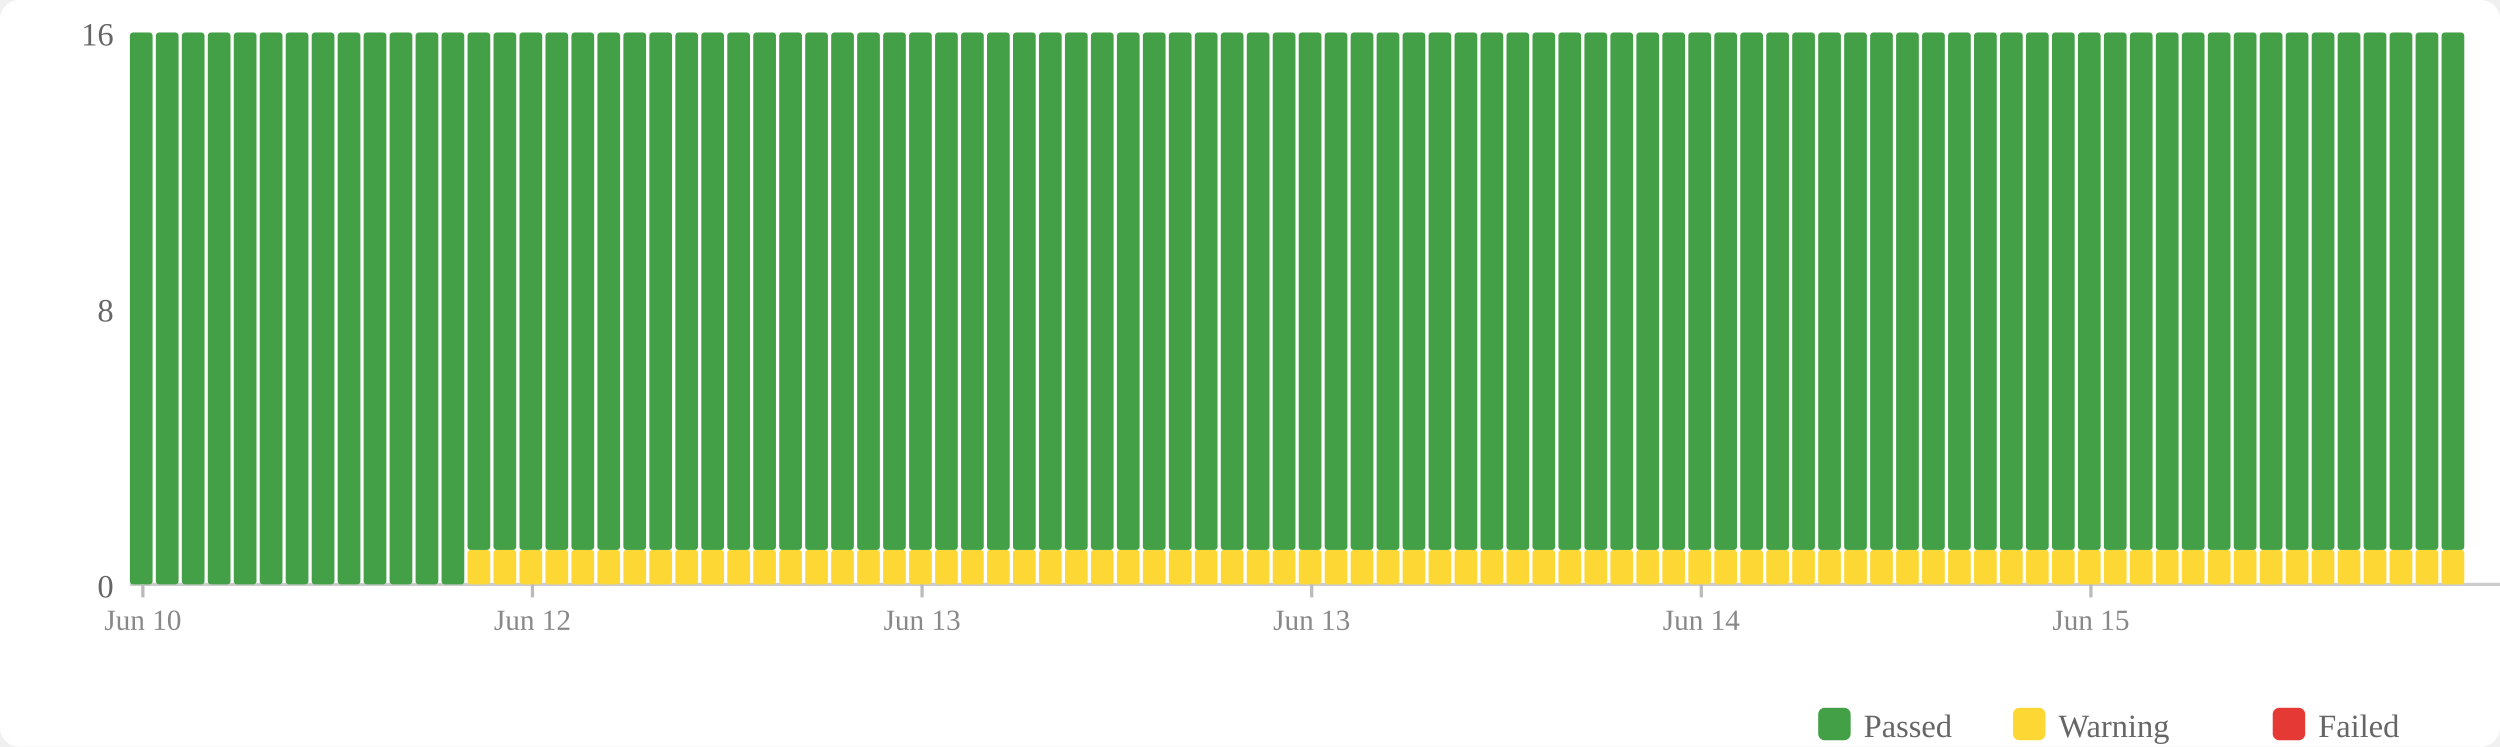
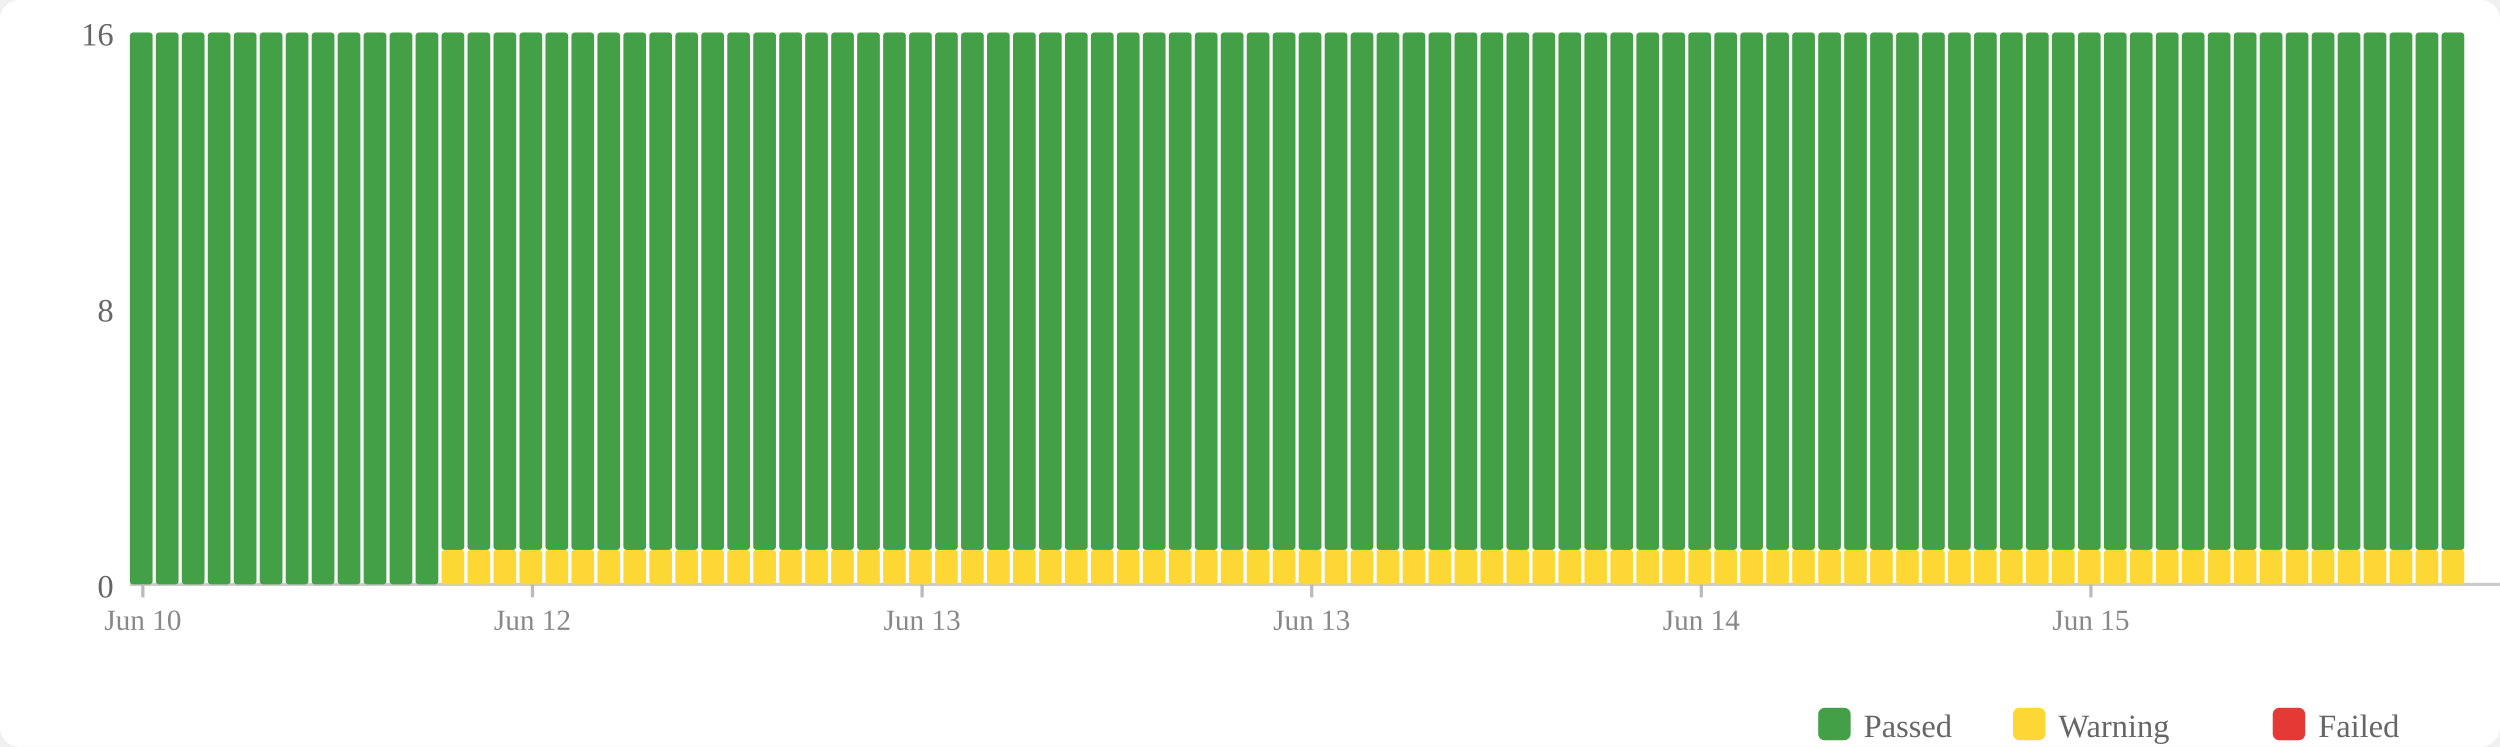
<svg xmlns="http://www.w3.org/2000/svg" width="770" height="230" viewBox="0 0 770 230">
  <rect width="770" height="230" fill="#fff" rx="6" />
  <rect x="560" y="218" width="10" height="10" fill="#43a047" rx="2" />
  <text x="574" y="227" font-size="10" fill="#666">Passed</text>
  <rect x="620" y="218" width="10" height="10" fill="#fdd835" rx="2" />
  <text x="634" y="227" font-size="10" fill="#666">Warning</text>
  <rect x="700" y="218" width="10" height="10" fill="#e53935" rx="2" />
  <text x="714" y="227" font-size="10" fill="#666">Failed</text>
  <text x="35" y="184" text-anchor="end" font-size="10" fill="#666">0</text>
  <text x="35" y="99" text-anchor="end" font-size="10" fill="#666">8</text>
  <text x="35" y="14" text-anchor="end" font-size="10" fill="#666">16</text>
  <line x1="40" y1="180" x2="770" y2="180" stroke="#ccc" stroke-width="1" />
  <rect x="40" y="10" width="7" height="170" fill="#43a047" rx="1" />
  <rect x="48" y="10" width="7" height="170" fill="#43a047" rx="1" />
  <rect x="56" y="10" width="7" height="170" fill="#43a047" rx="1" />
  <rect x="64" y="10" width="7" height="170" fill="#43a047" rx="1" />
  <rect x="72" y="10" width="7" height="170" fill="#43a047" rx="1" />
  <rect x="80" y="10" width="7" height="170" fill="#43a047" rx="1" />
  <rect x="88" y="10" width="7" height="170" fill="#43a047" rx="1" />
  <rect x="96" y="10" width="7" height="170" fill="#43a047" rx="1" />
  <rect x="104" y="10" width="7" height="170" fill="#43a047" rx="1" />
  <rect x="112" y="10" width="7" height="170" fill="#43a047" rx="1" />
  <rect x="120" y="10" width="7" height="170" fill="#43a047" rx="1" />
  <rect x="128" y="10" width="7" height="170" fill="#43a047" rx="1" />
-   <rect x="136" y="10" width="7" height="170" fill="#43a047" rx="1" />
+   <rect x="136" y="169.375" width="7" height="10.625" fill="#fdd835" rx="1" />
+   <rect x="136" y="10" width="7" height="159.375" fill="#43a047" rx="1" />
  <rect x="144" y="169.375" width="7" height="10.625" fill="#fdd835" rx="1" />
  <rect x="144" y="10" width="7" height="159.375" fill="#43a047" rx="1" />
  <rect x="152" y="169.375" width="7" height="10.625" fill="#fdd835" rx="1" />
  <rect x="152" y="10" width="7" height="159.375" fill="#43a047" rx="1" />
  <rect x="160" y="169.375" width="7" height="10.625" fill="#fdd835" rx="1" />
  <rect x="160" y="10" width="7" height="159.375" fill="#43a047" rx="1" />
  <rect x="168" y="169.375" width="7" height="10.625" fill="#fdd835" rx="1" />
  <rect x="168" y="10" width="7" height="159.375" fill="#43a047" rx="1" />
  <rect x="176" y="169.375" width="7" height="10.625" fill="#fdd835" rx="1" />
  <rect x="176" y="10" width="7" height="159.375" fill="#43a047" rx="1" />
  <rect x="184" y="169.375" width="7" height="10.625" fill="#fdd835" rx="1" />
  <rect x="184" y="10" width="7" height="159.375" fill="#43a047" rx="1" />
  <rect x="192" y="169.375" width="7" height="10.625" fill="#fdd835" rx="1" />
  <rect x="192" y="10" width="7" height="159.375" fill="#43a047" rx="1" />
  <rect x="200" y="169.375" width="7" height="10.625" fill="#fdd835" rx="1" />
  <rect x="200" y="10" width="7" height="159.375" fill="#43a047" rx="1" />
  <rect x="208" y="169.375" width="7" height="10.625" fill="#fdd835" rx="1" />
  <rect x="208" y="10" width="7" height="159.375" fill="#43a047" rx="1" />
  <rect x="216" y="169.375" width="7" height="10.625" fill="#fdd835" rx="1" />
  <rect x="216" y="10" width="7" height="159.375" fill="#43a047" rx="1" />
  <rect x="224" y="169.375" width="7" height="10.625" fill="#fdd835" rx="1" />
  <rect x="224" y="10" width="7" height="159.375" fill="#43a047" rx="1" />
  <rect x="232" y="169.375" width="7" height="10.625" fill="#fdd835" rx="1" />
  <rect x="232" y="10" width="7" height="159.375" fill="#43a047" rx="1" />
  <rect x="240" y="169.375" width="7" height="10.625" fill="#fdd835" rx="1" />
  <rect x="240" y="10" width="7" height="159.375" fill="#43a047" rx="1" />
  <rect x="248" y="169.375" width="7" height="10.625" fill="#fdd835" rx="1" />
  <rect x="248" y="10" width="7" height="159.375" fill="#43a047" rx="1" />
  <rect x="256" y="169.375" width="7" height="10.625" fill="#fdd835" rx="1" />
  <rect x="256" y="10" width="7" height="159.375" fill="#43a047" rx="1" />
  <rect x="264" y="169.375" width="7" height="10.625" fill="#fdd835" rx="1" />
  <rect x="264" y="10" width="7" height="159.375" fill="#43a047" rx="1" />
  <rect x="272" y="169.375" width="7" height="10.625" fill="#fdd835" rx="1" />
  <rect x="272" y="10" width="7" height="159.375" fill="#43a047" rx="1" />
  <rect x="280" y="169.375" width="7" height="10.625" fill="#fdd835" rx="1" />
  <rect x="280" y="10" width="7" height="159.375" fill="#43a047" rx="1" />
  <rect x="288" y="169.375" width="7" height="10.625" fill="#fdd835" rx="1" />
  <rect x="288" y="10" width="7" height="159.375" fill="#43a047" rx="1" />
  <rect x="296" y="169.375" width="7" height="10.625" fill="#fdd835" rx="1" />
  <rect x="296" y="10" width="7" height="159.375" fill="#43a047" rx="1" />
  <rect x="304" y="169.375" width="7" height="10.625" fill="#fdd835" rx="1" />
  <rect x="304" y="10" width="7" height="159.375" fill="#43a047" rx="1" />
  <rect x="312" y="169.375" width="7" height="10.625" fill="#fdd835" rx="1" />
  <rect x="312" y="10" width="7" height="159.375" fill="#43a047" rx="1" />
  <rect x="320" y="169.375" width="7" height="10.625" fill="#fdd835" rx="1" />
  <rect x="320" y="10" width="7" height="159.375" fill="#43a047" rx="1" />
  <rect x="328" y="169.375" width="7" height="10.625" fill="#fdd835" rx="1" />
  <rect x="328" y="10" width="7" height="159.375" fill="#43a047" rx="1" />
  <rect x="336" y="169.375" width="7" height="10.625" fill="#fdd835" rx="1" />
  <rect x="336" y="10" width="7" height="159.375" fill="#43a047" rx="1" />
  <rect x="344" y="169.375" width="7" height="10.625" fill="#fdd835" rx="1" />
  <rect x="344" y="10" width="7" height="159.375" fill="#43a047" rx="1" />
  <rect x="352" y="169.375" width="7" height="10.625" fill="#fdd835" rx="1" />
  <rect x="352" y="10" width="7" height="159.375" fill="#43a047" rx="1" />
  <rect x="360" y="169.375" width="7" height="10.625" fill="#fdd835" rx="1" />
  <rect x="360" y="10" width="7" height="159.375" fill="#43a047" rx="1" />
  <rect x="368" y="169.375" width="7" height="10.625" fill="#fdd835" rx="1" />
  <rect x="368" y="10" width="7" height="159.375" fill="#43a047" rx="1" />
  <rect x="376" y="169.375" width="7" height="10.625" fill="#fdd835" rx="1" />
  <rect x="376" y="10" width="7" height="159.375" fill="#43a047" rx="1" />
  <rect x="384" y="169.375" width="7" height="10.625" fill="#fdd835" rx="1" />
  <rect x="384" y="10" width="7" height="159.375" fill="#43a047" rx="1" />
  <rect x="392" y="169.375" width="7" height="10.625" fill="#fdd835" rx="1" />
  <rect x="392" y="10" width="7" height="159.375" fill="#43a047" rx="1" />
  <rect x="400" y="169.375" width="7" height="10.625" fill="#fdd835" rx="1" />
  <rect x="400" y="10" width="7" height="159.375" fill="#43a047" rx="1" />
  <rect x="408" y="169.375" width="7" height="10.625" fill="#fdd835" rx="1" />
  <rect x="408" y="10" width="7" height="159.375" fill="#43a047" rx="1" />
  <rect x="416" y="169.375" width="7" height="10.625" fill="#fdd835" rx="1" />
  <rect x="416" y="10" width="7" height="159.375" fill="#43a047" rx="1" />
  <rect x="424" y="169.375" width="7" height="10.625" fill="#fdd835" rx="1" />
  <rect x="424" y="10" width="7" height="159.375" fill="#43a047" rx="1" />
  <rect x="432" y="169.375" width="7" height="10.625" fill="#fdd835" rx="1" />
  <rect x="432" y="10" width="7" height="159.375" fill="#43a047" rx="1" />
  <rect x="440" y="169.375" width="7" height="10.625" fill="#fdd835" rx="1" />
  <rect x="440" y="10" width="7" height="159.375" fill="#43a047" rx="1" />
  <rect x="448" y="169.375" width="7" height="10.625" fill="#fdd835" rx="1" />
  <rect x="448" y="10" width="7" height="159.375" fill="#43a047" rx="1" />
  <rect x="456" y="169.375" width="7" height="10.625" fill="#fdd835" rx="1" />
  <rect x="456" y="10" width="7" height="159.375" fill="#43a047" rx="1" />
  <rect x="464" y="169.375" width="7" height="10.625" fill="#fdd835" rx="1" />
  <rect x="464" y="10" width="7" height="159.375" fill="#43a047" rx="1" />
  <rect x="472" y="169.375" width="7" height="10.625" fill="#fdd835" rx="1" />
  <rect x="472" y="10" width="7" height="159.375" fill="#43a047" rx="1" />
  <rect x="480" y="169.375" width="7" height="10.625" fill="#fdd835" rx="1" />
  <rect x="480" y="10" width="7" height="159.375" fill="#43a047" rx="1" />
  <rect x="488" y="169.375" width="7" height="10.625" fill="#fdd835" rx="1" />
  <rect x="488" y="10" width="7" height="159.375" fill="#43a047" rx="1" />
  <rect x="496" y="169.375" width="7" height="10.625" fill="#fdd835" rx="1" />
  <rect x="496" y="10" width="7" height="159.375" fill="#43a047" rx="1" />
  <rect x="504" y="169.375" width="7" height="10.625" fill="#fdd835" rx="1" />
  <rect x="504" y="10" width="7" height="159.375" fill="#43a047" rx="1" />
  <rect x="512" y="169.375" width="7" height="10.625" fill="#fdd835" rx="1" />
  <rect x="512" y="10" width="7" height="159.375" fill="#43a047" rx="1" />
  <rect x="520" y="169.375" width="7" height="10.625" fill="#fdd835" rx="1" />
  <rect x="520" y="10" width="7" height="159.375" fill="#43a047" rx="1" />
  <rect x="528" y="169.375" width="7" height="10.625" fill="#fdd835" rx="1" />
  <rect x="528" y="10" width="7" height="159.375" fill="#43a047" rx="1" />
  <rect x="536" y="169.375" width="7" height="10.625" fill="#fdd835" rx="1" />
  <rect x="536" y="10" width="7" height="159.375" fill="#43a047" rx="1" />
  <rect x="544" y="169.375" width="7" height="10.625" fill="#fdd835" rx="1" />
  <rect x="544" y="10" width="7" height="159.375" fill="#43a047" rx="1" />
  <rect x="552" y="169.375" width="7" height="10.625" fill="#fdd835" rx="1" />
  <rect x="552" y="10" width="7" height="159.375" fill="#43a047" rx="1" />
  <rect x="560" y="169.375" width="7" height="10.625" fill="#fdd835" rx="1" />
  <rect x="560" y="10" width="7" height="159.375" fill="#43a047" rx="1" />
  <rect x="568" y="169.375" width="7" height="10.625" fill="#fdd835" rx="1" />
  <rect x="568" y="10" width="7" height="159.375" fill="#43a047" rx="1" />
  <rect x="576" y="169.375" width="7" height="10.625" fill="#fdd835" rx="1" />
  <rect x="576" y="10" width="7" height="159.375" fill="#43a047" rx="1" />
  <rect x="584" y="169.375" width="7" height="10.625" fill="#fdd835" rx="1" />
  <rect x="584" y="10" width="7" height="159.375" fill="#43a047" rx="1" />
  <rect x="592" y="169.375" width="7" height="10.625" fill="#fdd835" rx="1" />
  <rect x="592" y="10" width="7" height="159.375" fill="#43a047" rx="1" />
  <rect x="600" y="169.375" width="7" height="10.625" fill="#fdd835" rx="1" />
  <rect x="600" y="10" width="7" height="159.375" fill="#43a047" rx="1" />
  <rect x="608" y="169.375" width="7" height="10.625" fill="#fdd835" rx="1" />
  <rect x="608" y="10" width="7" height="159.375" fill="#43a047" rx="1" />
  <rect x="616" y="169.375" width="7" height="10.625" fill="#fdd835" rx="1" />
  <rect x="616" y="10" width="7" height="159.375" fill="#43a047" rx="1" />
  <rect x="624" y="169.375" width="7" height="10.625" fill="#fdd835" rx="1" />
  <rect x="624" y="10" width="7" height="159.375" fill="#43a047" rx="1" />
  <rect x="632" y="169.375" width="7" height="10.625" fill="#fdd835" rx="1" />
  <rect x="632" y="10" width="7" height="159.375" fill="#43a047" rx="1" />
  <rect x="640" y="169.375" width="7" height="10.625" fill="#fdd835" rx="1" />
  <rect x="640" y="10" width="7" height="159.375" fill="#43a047" rx="1" />
  <rect x="648" y="169.375" width="7" height="10.625" fill="#fdd835" rx="1" />
  <rect x="648" y="10" width="7" height="159.375" fill="#43a047" rx="1" />
  <rect x="656" y="169.375" width="7" height="10.625" fill="#fdd835" rx="1" />
  <rect x="656" y="10" width="7" height="159.375" fill="#43a047" rx="1" />
  <rect x="664" y="169.375" width="7" height="10.625" fill="#fdd835" rx="1" />
  <rect x="664" y="10" width="7" height="159.375" fill="#43a047" rx="1" />
  <rect x="672" y="169.375" width="7" height="10.625" fill="#fdd835" rx="1" />
  <rect x="672" y="10" width="7" height="159.375" fill="#43a047" rx="1" />
  <rect x="680" y="169.375" width="7" height="10.625" fill="#fdd835" rx="1" />
  <rect x="680" y="10" width="7" height="159.375" fill="#43a047" rx="1" />
  <rect x="688" y="169.375" width="7" height="10.625" fill="#fdd835" rx="1" />
  <rect x="688" y="10" width="7" height="159.375" fill="#43a047" rx="1" />
  <rect x="696" y="169.375" width="7" height="10.625" fill="#fdd835" rx="1" />
  <rect x="696" y="10" width="7" height="159.375" fill="#43a047" rx="1" />
  <rect x="704" y="169.375" width="7" height="10.625" fill="#fdd835" rx="1" />
  <rect x="704" y="10" width="7" height="159.375" fill="#43a047" rx="1" />
  <rect x="712" y="169.375" width="7" height="10.625" fill="#fdd835" rx="1" />
  <rect x="712" y="10" width="7" height="159.375" fill="#43a047" rx="1" />
  <rect x="720" y="169.375" width="7" height="10.625" fill="#fdd835" rx="1" />
  <rect x="720" y="10" width="7" height="159.375" fill="#43a047" rx="1" />
  <rect x="728" y="169.375" width="7" height="10.625" fill="#fdd835" rx="1" />
  <rect x="728" y="10" width="7" height="159.375" fill="#43a047" rx="1" />
  <rect x="736" y="169.375" width="7" height="10.625" fill="#fdd835" rx="1" />
  <rect x="736" y="10" width="7" height="159.375" fill="#43a047" rx="1" />
  <rect x="744" y="169.375" width="7" height="10.625" fill="#fdd835" rx="1" />
  <rect x="744" y="10" width="7" height="159.375" fill="#43a047" rx="1" />
  <rect x="752" y="169.375" width="7" height="10.625" fill="#fdd835" rx="1" />
  <rect x="752" y="10" width="7" height="159.375" fill="#43a047" rx="1" />
  <line x1="44.0" y1="180" x2="44.0" y2="184" stroke="#bbb" stroke-width="1" />
  <text x="44.0" y="194" text-anchor="middle" font-size="9" fill="#888">Jun 10</text>
  <line x1="164.0" y1="180" x2="164.0" y2="184" stroke="#bbb" stroke-width="1" />
  <text x="164.0" y="194" text-anchor="middle" font-size="9" fill="#888">Jun 12</text>
  <line x1="284.0" y1="180" x2="284.0" y2="184" stroke="#bbb" stroke-width="1" />
  <text x="284.0" y="194" text-anchor="middle" font-size="9" fill="#888">Jun 13</text>
  <line x1="404.0" y1="180" x2="404.0" y2="184" stroke="#bbb" stroke-width="1" />
  <text x="404.0" y="194" text-anchor="middle" font-size="9" fill="#888">Jun 13</text>
  <line x1="524.0" y1="180" x2="524.0" y2="184" stroke="#bbb" stroke-width="1" />
  <text x="524.0" y="194" text-anchor="middle" font-size="9" fill="#888">Jun 14</text>
  <line x1="644.0" y1="180" x2="644.0" y2="184" stroke="#bbb" stroke-width="1" />
  <text x="644.0" y="194" text-anchor="middle" font-size="9" fill="#888">Jun 15</text>
</svg>
